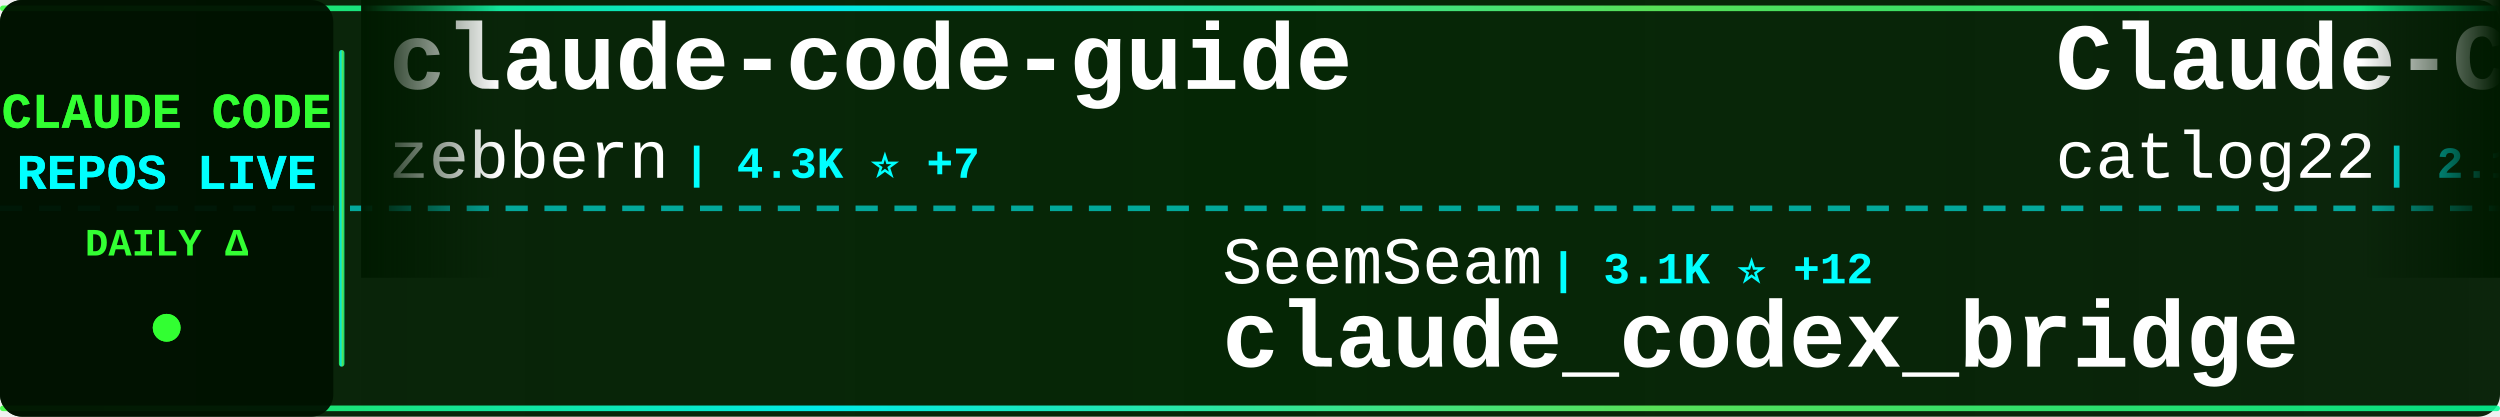
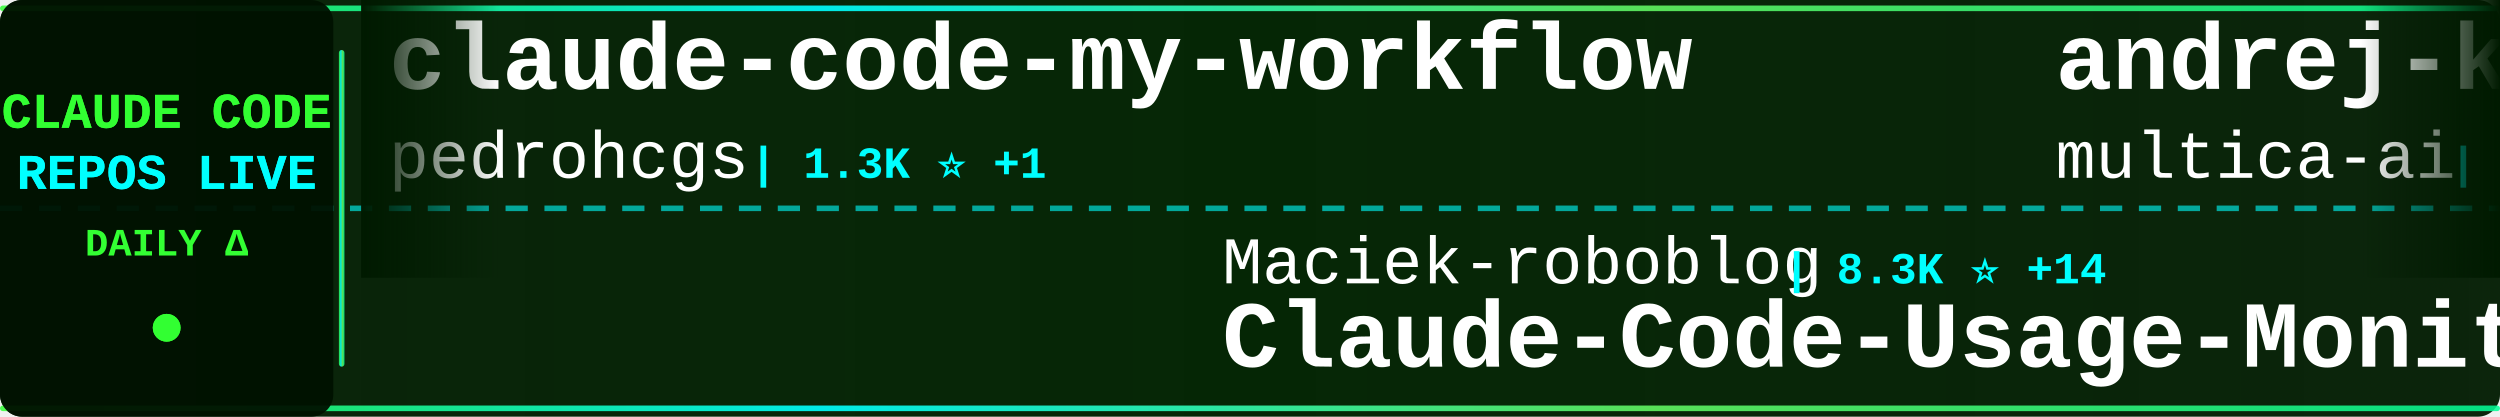
<svg xmlns="http://www.w3.org/2000/svg" width="900" height="150">
  <defs>
    <linearGradient id="tickerBg" x1="0%" y1="0%" x2="100%" y2="0%">
      <stop offset="0%" style="stop-color:#001a00;stop-opacity:0.95" />
      <stop offset="50%" style="stop-color:#002200;stop-opacity:0.98" />
      <stop offset="100%" style="stop-color:#001a00;stop-opacity:0.95" />
    </linearGradient>
    <linearGradient id="borderGrad" x1="0%" y1="0%" x2="100%" y2="0%">
      <stop offset="0%" style="stop-color:#33ff33;stop-opacity:0.85">
        <animate attributeName="stop-opacity" values="0.85;1;0.85" dur="2s" repeatCount="indefinite" />
      </stop>
      <stop offset="33%" style="stop-color:#00ffff;stop-opacity:0.9">
        <animate attributeName="stop-opacity" values="0.9;1;0.9" dur="2.2s" repeatCount="indefinite" />
      </stop>
      <stop offset="66%" style="stop-color:#66ff66;stop-opacity:0.85">
        <animate attributeName="stop-opacity" values="0.85;1;0.85" dur="1.8s" repeatCount="indefinite" />
      </stop>
      <stop offset="100%" style="stop-color:#00ff99;stop-opacity:0.85">
        <animate attributeName="stop-opacity" values="0.85;1;0.85" dur="2s" repeatCount="indefinite" />
      </stop>
    </linearGradient>
    <filter id="textGlow">
      <feGaussianBlur stdDeviation="0.1" result="coloredBlur" />
      <feMerge>
        <feMergeNode in="coloredBlur" />
        <feMergeNode in="SourceGraphic" />
      </feMerge>
    </filter>
    <filter id="metricGlow">
      <feGaussianBlur stdDeviation="0.2" result="coloredBlur" />
      <feMerge>
        <feMergeNode in="coloredBlur" />
        <feMergeNode in="SourceGraphic" />
      </feMerge>
    </filter>
    <linearGradient id="leftFade" x1="0%" y1="0%" x2="100%" y2="0%">
      <stop offset="0%" style="stop-color:#001a00;stop-opacity:1" />
      <stop offset="100%" style="stop-color:#001a00;stop-opacity:0" />
    </linearGradient>
    <linearGradient id="rightFade" x1="0%" y1="0%" x2="100%" y2="0%">
      <stop offset="0%" style="stop-color:#001a00;stop-opacity:0" />
      <stop offset="100%" style="stop-color:#001a00;stop-opacity:1" />
    </linearGradient>
  </defs>
  <rect width="900" height="150" fill="url(#tickerBg)" rx="8" />
  <rect x="0" y="2" width="900" height="2" fill="url(#borderGrad)" rx="1" />
  <rect x="0" y="146" width="900" height="2" fill="url(#borderGrad)" rx="1" />
  <line x1="0" y1="75" x2="900" y2="75" stroke="#00ffff" stroke-width="2" stroke-dasharray="8 6" opacity="0.6" />
  <rect x="0" y="0" width="120" height="150" fill="#001100" opacity="0.95" rx="8" />
  <text x="60" y="46" font-family="'Courier New', monospace" font-size="18" font-weight="bold" fill="#33ff33" text-anchor="middle" filter="url(#textGlow)">
    CLAUDE CODE
  </text>
  <text x="60" y="68" font-family="'Courier New', monospace" font-size="18" font-weight="bold" fill="#00ffff" text-anchor="middle" filter="url(#textGlow)">
    REPOS LIVE
  </text>
  <text x="60" y="92" font-family="'Courier New', monospace" font-size="14" font-weight="bold" fill="#33ff33" text-anchor="middle">
    DAILY Δ
  </text>
  <circle cx="60" cy="118" r="5" fill="#33ff33" filter="url(#metricGlow)">
    <animate attributeName="r" values="4;6;4" dur="1.5s" repeatCount="indefinite" />
    <animate attributeName="opacity" values="0.6;1;0.6" dur="1.5s" repeatCount="indefinite" />
  </circle>
  <rect x="122" y="18" width="2" height="114" fill="url(#borderGrad)" rx="1" />
  <clipPath id="tickerClip">
    <rect x="130" y="0" width="770" height="150" />
  </clipPath>
  <g clip-path="url(#tickerClip)">
    <g id="tickerItems">
      <animateTransform attributeName="transform" attributeType="XML" type="translate" from="0 0" to="-3000 0" dur="54s" repeatCount="indefinite" />
      <g transform="translate(0, 0)">
+         <text x="140" y="32" font-family="'Courier New', monospace" font-size="34" font-weight="bold" fill="#ffffff">claude-code-my-workflow</text>
+         <text x="140" y="64" font-family="'Courier New', monospace" font-size="24" font-weight="normal" fill="#ffffff" opacity="1.0">pedrohcgs</text>
+         <text x="270" y="64" font-family="'Courier New', monospace" font-size="16" font-weight="bold" fill="#00ffff"> | 1.3K ⭐ +1</text>
+       </g>
+       <g transform="translate(300, 0)">
+         <text x="140" y="102" font-family="'Courier New', monospace" font-size="24" font-weight="normal" fill="#ffffff" opacity="1.0">Maciek-roboblog</text>
+         <text x="342" y="102" font-family="'Courier New', monospace" font-size="16" font-weight="bold" fill="#00ffff"> | 8.3K ⭐ +14</text>
+         <text x="140" y="132" font-family="'Courier New', monospace" font-size="34" font-weight="bold" fill="#ffffff">Claude-Code-Usage-Monito...</text>
+       </g>
+       <g transform="translate(600, 0)">
+         <text x="140" y="32" font-family="'Courier New', monospace" font-size="34" font-weight="bold" fill="#ffffff">andrej-karpathy-skills</text>
+         <text x="140" y="64" font-family="'Courier New', monospace" font-size="24" font-weight="normal" fill="#ffffff" opacity="1.0">multica-ai</text>
+         <text x="282" y="64" font-family="'Courier New', monospace" font-size="16" font-weight="bold" fill="#00ffff"> | 184.6K ⭐ +706</text>
+       </g>
+       <g transform="translate(900, 0)">
+         <text x="140" y="102" font-family="'Courier New', monospace" font-size="24" font-weight="normal" fill="#ffffff" opacity="1.0">lintsinghua</text>
+         <text x="294" y="102" font-family="'Courier New', monospace" font-size="16" font-weight="bold" fill="#00ffff"> | 3.8K ⭐ +13</text>
+         <text x="140" y="132" font-family="'Courier New', monospace" font-size="34" font-weight="bold" fill="#ffffff">claude-code-book</text>
+       </g>
+       <g transform="translate(1200, 0)">
        <text x="140" y="32" font-family="'Courier New', monospace" font-size="34" font-weight="bold" fill="#ffffff">claude-code-guide</text>
        <text x="140" y="64" font-family="'Courier New', monospace" font-size="24" font-weight="normal" fill="#ffffff" opacity="1.0">zebbern</text>
-         <text x="246" y="64" font-family="'Courier New', monospace" font-size="16" font-weight="bold" fill="#00ffff"> | 4.3K ⭐ +7</text>
-       </g>
-       <g transform="translate(300, 0)">
-         <text x="140" y="102" font-family="'Courier New', monospace" font-size="24" font-weight="normal" fill="#ffffff" opacity="1.0">SeemSeam</text>
-         <text x="258" y="102" font-family="'Courier New', monospace" font-size="16" font-weight="bold" fill="#00ffff"> | 3.1K ⭐ +12</text>
-         <text x="140" y="132" font-family="'Courier New', monospace" font-size="34" font-weight="bold" fill="#ffffff">claude_codex_bridge</text>
-       </g>
-       <g transform="translate(600, 0)">
-         <text x="140" y="32" font-family="'Courier New', monospace" font-size="34" font-weight="bold" fill="#ffffff">Claude-Code-Workflow</text>
-         <text x="140" y="64" font-family="'Courier New', monospace" font-size="24" font-weight="normal" fill="#ffffff" opacity="1.0">catlog22</text>
-         <text x="258" y="64" font-family="'Courier New', monospace" font-size="16" font-weight="bold" fill="#00ffff"> | 2.1K ⭐ +1</text>
-       </g>
-       <g transform="translate(900, 0)">
-         <text x="140" y="102" font-family="'Courier New', monospace" font-size="24" font-weight="normal" fill="#ffffff" opacity="1.0">zstmfhy</text>
-         <text x="246" y="102" font-family="'Courier New', monospace" font-size="16" font-weight="bold" fill="#00ffff"> | 190 ⭐</text>
-         <text x="140" y="132" font-family="'Courier New', monospace" font-size="34" font-weight="bold" fill="#ffffff">Claude-code</text>
-       </g>
-       <g transform="translate(1200, 0)">
-         <text x="140" y="32" font-family="'Courier New', monospace" font-size="34" font-weight="bold" fill="#ffffff">claude-code-reverse</text>
-         <text x="140" y="64" font-family="'Courier New', monospace" font-size="24" font-weight="normal" fill="#ffffff" opacity="1.0">Yuyz0112</text>
-         <text x="258" y="64" font-family="'Courier New', monospace" font-size="16" font-weight="bold" fill="#00ffff"> | 2.4K ⭐ +2</text>
+         <text x="246" y="64" font-family="'Courier New', monospace" font-size="16" font-weight="bold" fill="#00ffff"> | 4.3K ⭐ +6</text>
      </g>
      <g transform="translate(1500, 0)">
-         <text x="140" y="102" font-family="'Courier New', monospace" font-size="24" font-weight="normal" fill="#ffffff" opacity="1.0">repowise-dev</text>
-         <text x="306" y="102" font-family="'Courier New', monospace" font-size="16" font-weight="bold" fill="#00ffff"> | 1.1K ⭐ +2</text>
-         <text x="140" y="132" font-family="'Courier New', monospace" font-size="34" font-weight="bold" fill="#ffffff">claude-code-prompts</text>
+         <text x="140" y="102" font-family="'Courier New', monospace" font-size="24" font-weight="normal" fill="#ffffff" opacity="1.0">fuergaosi233</text>
+         <text x="306" y="102" font-family="'Courier New', monospace" font-size="16" font-weight="bold" fill="#00ffff"> | 2.7K ⭐ +3</text>
+         <text x="140" y="132" font-family="'Courier New', monospace" font-size="34" font-weight="bold" fill="#ffffff">claude-code-proxy</text>
      </g>
      <g transform="translate(1800, 0)">
-         <text x="140" y="32" font-family="'Courier New', monospace" font-size="34" font-weight="bold" fill="#ffffff">my-claude-code-setup</text>
-         <text x="140" y="64" font-family="'Courier New', monospace" font-size="24" font-weight="normal" fill="#ffffff" opacity="1.0">centminmod</text>
-         <text x="282" y="64" font-family="'Courier New', monospace" font-size="16" font-weight="bold" fill="#00ffff"> | 2.4K ⭐</text>
+         <text x="140" y="32" font-family="'Courier New', monospace" font-size="34" font-weight="bold" fill="#ffffff">skills</text>
+         <text x="140" y="64" font-family="'Courier New', monospace" font-size="24" font-weight="normal" fill="#ffffff" opacity="1.0">anthropics</text>
+         <text x="282" y="64" font-family="'Courier New', monospace" font-size="16" font-weight="bold" fill="#00ffff"> | 156.6K ⭐ +422</text>
      </g>
      <g transform="translate(2100, 0)">
-         <text x="140" y="102" font-family="'Courier New', monospace" font-size="24" font-weight="normal" fill="#ffffff" opacity="1.0">ChinaSiro</text>
-         <text x="270" y="102" font-family="'Courier New', monospace" font-size="16" font-weight="bold" fill="#00ffff"> | 9.5K ⭐ +6</text>
-         <text x="140" y="132" font-family="'Courier New', monospace" font-size="34" font-weight="bold" fill="#ffffff">claude-code-sourcemap</text>
+         <text x="140" y="102" font-family="'Courier New', monospace" font-size="24" font-weight="normal" fill="#ffffff" opacity="1.0">davila7</text>
+         <text x="246" y="102" font-family="'Courier New', monospace" font-size="16" font-weight="bold" fill="#00ffff"> | 28.4K ⭐ +16</text>
+         <text x="140" y="132" font-family="'Courier New', monospace" font-size="34" font-weight="bold" fill="#ffffff">claude-code-templates</text>
      </g>
      <g transform="translate(2400, 0)">
-         <text x="140" y="32" font-family="'Courier New', monospace" font-size="34" font-weight="bold" fill="#ffffff">claude-code-harness</text>
-         <text x="140" y="64" font-family="'Courier New', monospace" font-size="24" font-weight="normal" fill="#ffffff" opacity="1.0">Chachamaru127</text>
-         <text x="318" y="64" font-family="'Courier New', monospace" font-size="16" font-weight="bold" fill="#00ffff"> | 2.9K ⭐ +10</text>
+         <text x="140" y="32" font-family="'Courier New', monospace" font-size="34" font-weight="bold" fill="#ffffff">claude-code-rev</text>
+         <text x="140" y="64" font-family="'Courier New', monospace" font-size="24" font-weight="normal" fill="#ffffff" opacity="1.0">oboard</text>
+         <text x="234" y="64" font-family="'Courier New', monospace" font-size="16" font-weight="bold" fill="#00ffff"> | 3.2K ⭐ +1</text>
      </g>
      <g transform="translate(2700, 0)">
-         <text x="140" y="102" font-family="'Courier New', monospace" font-size="24" font-weight="normal" fill="#ffffff" opacity="1.0">shanraisshan</text>
-         <text x="306" y="102" font-family="'Courier New', monospace" font-size="16" font-weight="bold" fill="#00ffff"> | 61.5K ⭐ +164</text>
-         <text x="140" y="132" font-family="'Courier New', monospace" font-size="34" font-weight="bold" fill="#ffffff">claude-code-best-practic...</text>
+         <text x="140" y="102" font-family="'Courier New', monospace" font-size="24" font-weight="normal" fill="#ffffff" opacity="1.0">chauncygu</text>
+         <text x="270" y="102" font-family="'Courier New', monospace" font-size="16" font-weight="bold" fill="#00ffff"> | 2.7K ⭐ +7</text>
+         <text x="140" y="132" font-family="'Courier New', monospace" font-size="34" font-weight="bold" fill="#ffffff">collection-claude-code-s...</text>
      </g>
      <g transform="translate(3000, 0)">
-         <text x="140" y="32" font-family="'Courier New', monospace" font-size="34" font-weight="bold" fill="#ffffff">claude-code-guide</text>
-         <text x="140" y="64" font-family="'Courier New', monospace" font-size="24" font-weight="normal" fill="#ffffff" opacity="1.0">zebbern</text>
-         <text x="246" y="64" font-family="'Courier New', monospace" font-size="16" font-weight="bold" fill="#00ffff"> | 4.3K ⭐ +7</text>
+         <text x="140" y="32" font-family="'Courier New', monospace" font-size="34" font-weight="bold" fill="#ffffff">claude-code-my-workflow</text>
+         <text x="140" y="64" font-family="'Courier New', monospace" font-size="24" font-weight="normal" fill="#ffffff" opacity="1.0">pedrohcgs</text>
+         <text x="270" y="64" font-family="'Courier New', monospace" font-size="16" font-weight="bold" fill="#00ffff"> | 1.3K ⭐ +1</text>
      </g>
      <g transform="translate(3300, 0)">
-         <text x="140" y="102" font-family="'Courier New', monospace" font-size="24" font-weight="normal" fill="#ffffff" opacity="1.0">SeemSeam</text>
-         <text x="258" y="102" font-family="'Courier New', monospace" font-size="16" font-weight="bold" fill="#00ffff"> | 3.1K ⭐ +12</text>
-         <text x="140" y="132" font-family="'Courier New', monospace" font-size="34" font-weight="bold" fill="#ffffff">claude_codex_bridge</text>
+         <text x="140" y="102" font-family="'Courier New', monospace" font-size="24" font-weight="normal" fill="#ffffff" opacity="1.0">Maciek-roboblog</text>
+         <text x="342" y="102" font-family="'Courier New', monospace" font-size="16" font-weight="bold" fill="#00ffff"> | 8.3K ⭐ +14</text>
+         <text x="140" y="132" font-family="'Courier New', monospace" font-size="34" font-weight="bold" fill="#ffffff">Claude-Code-Usage-Monito...</text>
      </g>
      <g transform="translate(3600, 0)">
-         <text x="140" y="32" font-family="'Courier New', monospace" font-size="34" font-weight="bold" fill="#ffffff">Claude-Code-Workflow</text>
-         <text x="140" y="64" font-family="'Courier New', monospace" font-size="24" font-weight="normal" fill="#ffffff" opacity="1.0">catlog22</text>
-         <text x="258" y="64" font-family="'Courier New', monospace" font-size="16" font-weight="bold" fill="#00ffff"> | 2.1K ⭐ +1</text>
+         <text x="140" y="32" font-family="'Courier New', monospace" font-size="34" font-weight="bold" fill="#ffffff">andrej-karpathy-skills</text>
+         <text x="140" y="64" font-family="'Courier New', monospace" font-size="24" font-weight="normal" fill="#ffffff" opacity="1.0">multica-ai</text>
+         <text x="282" y="64" font-family="'Courier New', monospace" font-size="16" font-weight="bold" fill="#00ffff"> | 184.6K ⭐ +706</text>
      </g>
      <g transform="translate(3900, 0)">
-         <text x="140" y="102" font-family="'Courier New', monospace" font-size="24" font-weight="normal" fill="#ffffff" opacity="1.0">zstmfhy</text>
-         <text x="246" y="102" font-family="'Courier New', monospace" font-size="16" font-weight="bold" fill="#00ffff"> | 190 ⭐</text>
-         <text x="140" y="132" font-family="'Courier New', monospace" font-size="34" font-weight="bold" fill="#ffffff">Claude-code</text>
+         <text x="140" y="102" font-family="'Courier New', monospace" font-size="24" font-weight="normal" fill="#ffffff" opacity="1.0">lintsinghua</text>
+         <text x="294" y="102" font-family="'Courier New', monospace" font-size="16" font-weight="bold" fill="#00ffff"> | 3.8K ⭐ +13</text>
+         <text x="140" y="132" font-family="'Courier New', monospace" font-size="34" font-weight="bold" fill="#ffffff">claude-code-book</text>
      </g>
    </g>
  </g>
  <rect x="130" y="0" width="50" height="100" fill="url(#leftFade)" />
  <rect x="850" y="0" width="50" height="100" fill="url(#rightFade)" />
</svg>
